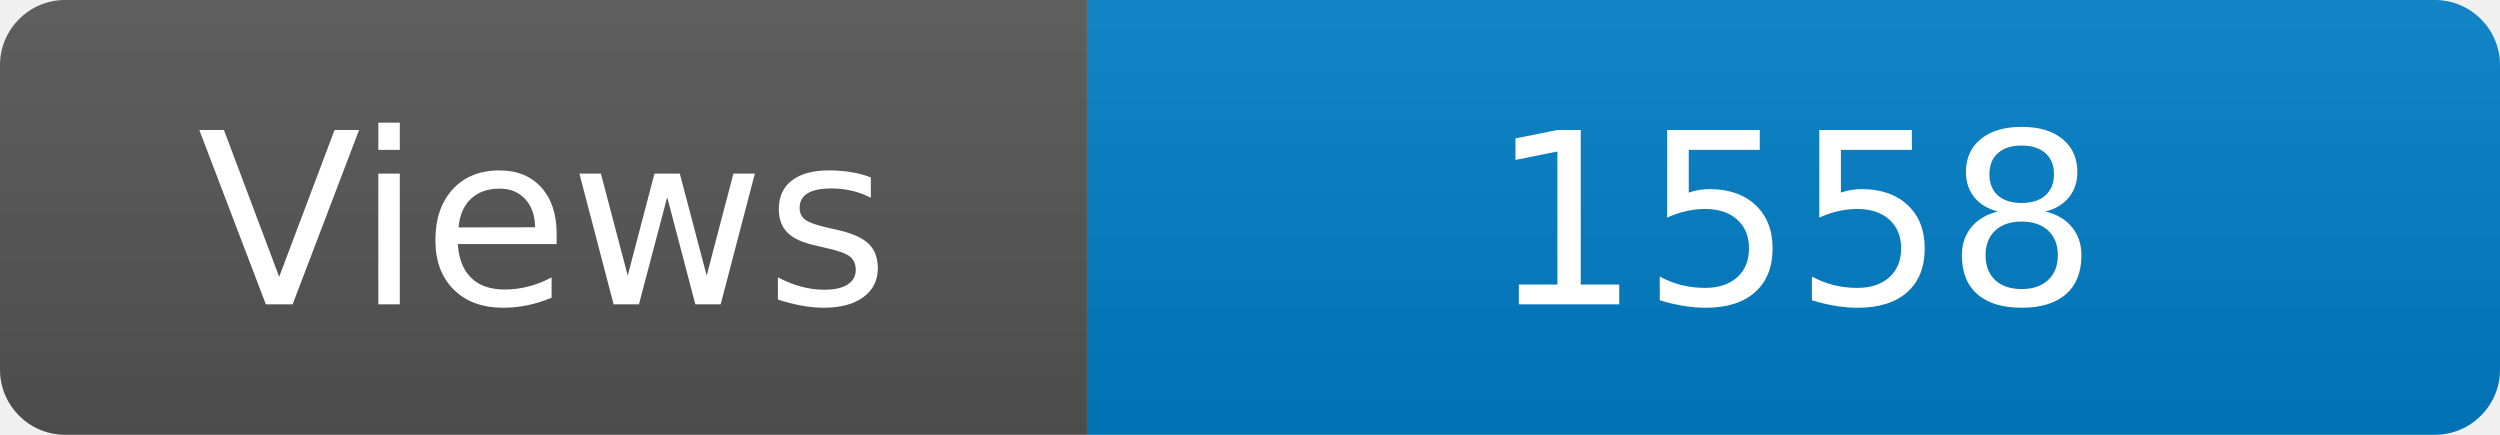
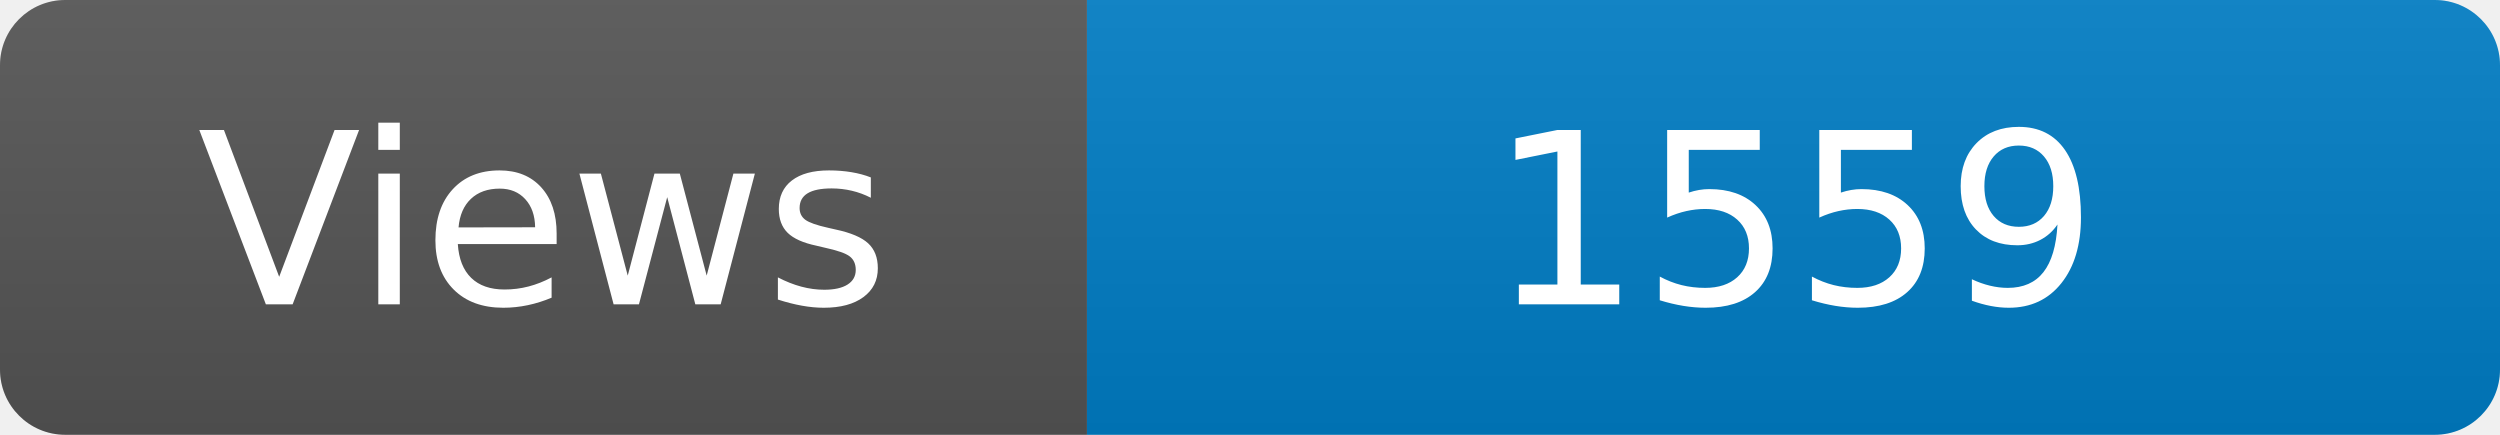
<svg xmlns="http://www.w3.org/2000/svg" width="115" height="20" role="img" aria-label="Maintained?: yes">
  <linearGradient id="s" x2="0" y2="100%">
    <stop offset="0" stop-color="#bbb" stop-opacity=".1" />
    <stop offset="1" stop-opacity=".1" />
  </linearGradient>
  <clipPath id="r">
    <rect width="115" height="20" rx="3" fill="#fff" />
  </clipPath>
  <g clip-path="url(#r)">
    <rect width="50" height="20" fill="#555" />
    <rect x="50" width="160" height="20" fill="#007ec6" />
    <rect width="115" height="20" fill="url(#s)" />
  </g>
  <g fill="#fff" text-anchor="middle" font-family="Verdana,Geneva,DejaVu Sans,sans-serif" font-size="110">
    <text x="250" y="140" transform="scale(.1)" fill="#fff">Views</text>
-     <text x="825" y="140" transform="scale(.1)" fill="#fff">1558</text>
+     <text x="825" y="140" transform="scale(.1)" fill="#fff">1559</text>
  </g>
</svg>
